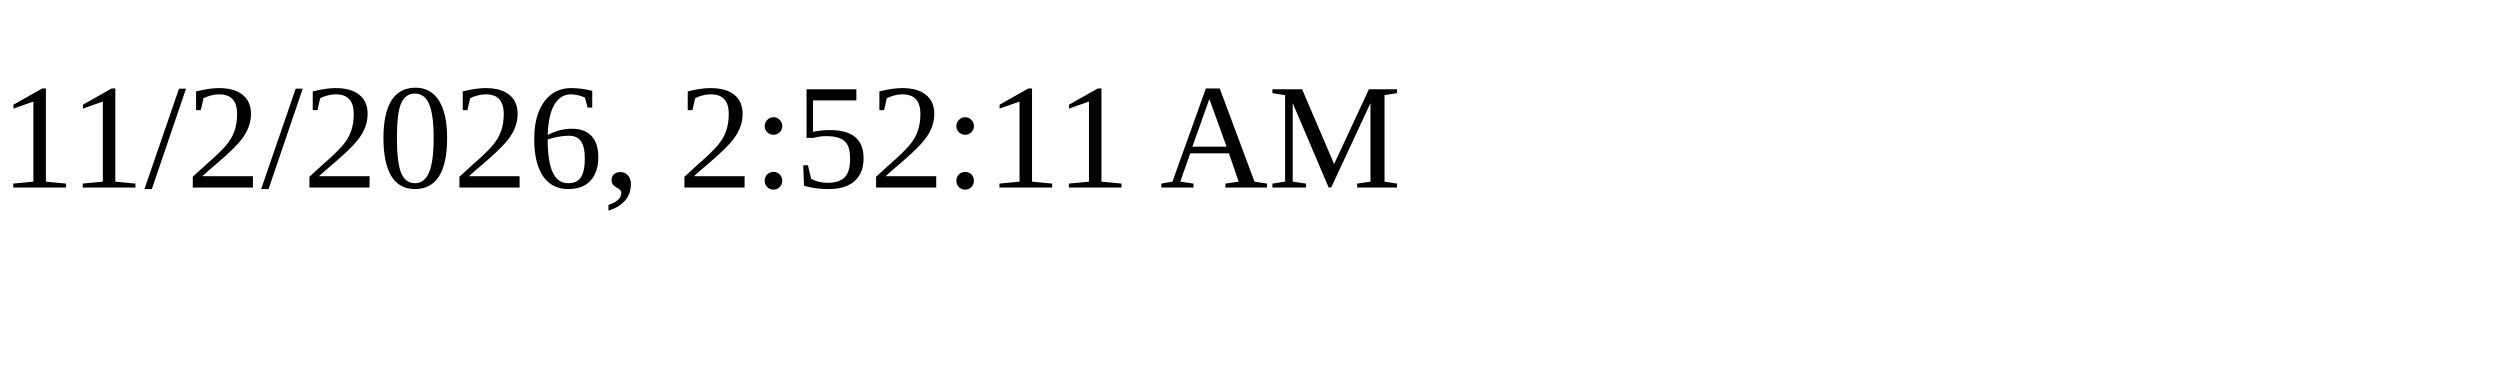
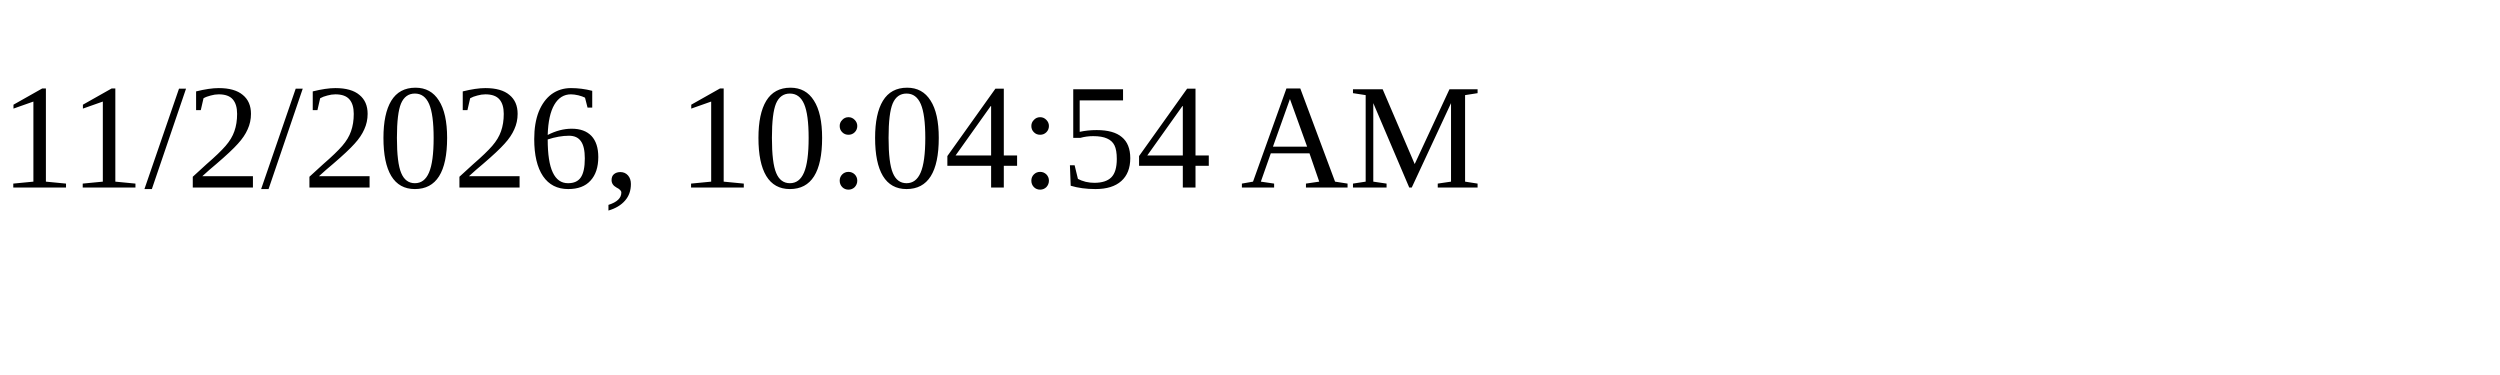
<svg xmlns="http://www.w3.org/2000/svg" height="30" width="200">
-   <text x="0" y="15">11/2/2026, 2:52:11 AM</text>
+   <text x="0" y="15">11/2/2026, 10:04:54 AM</text>
</svg>
